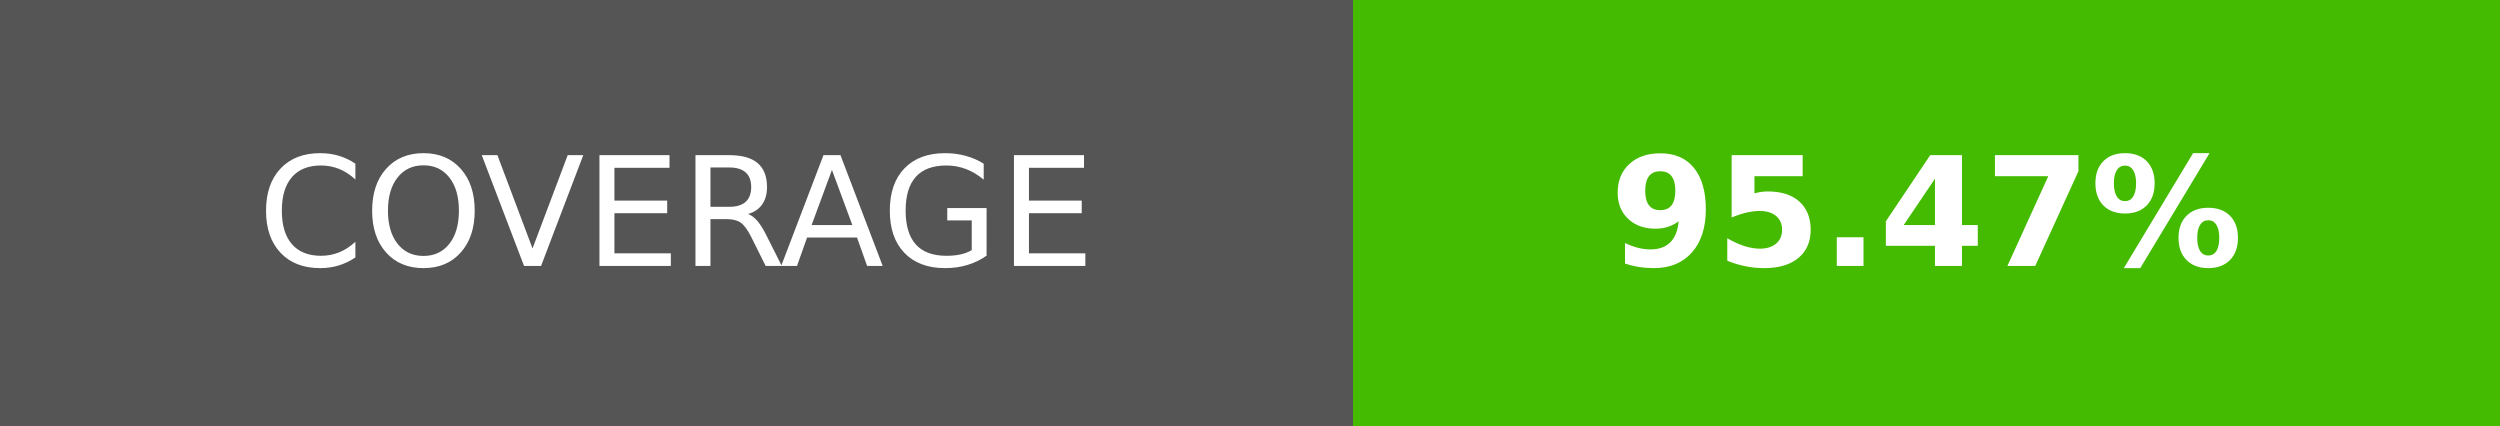
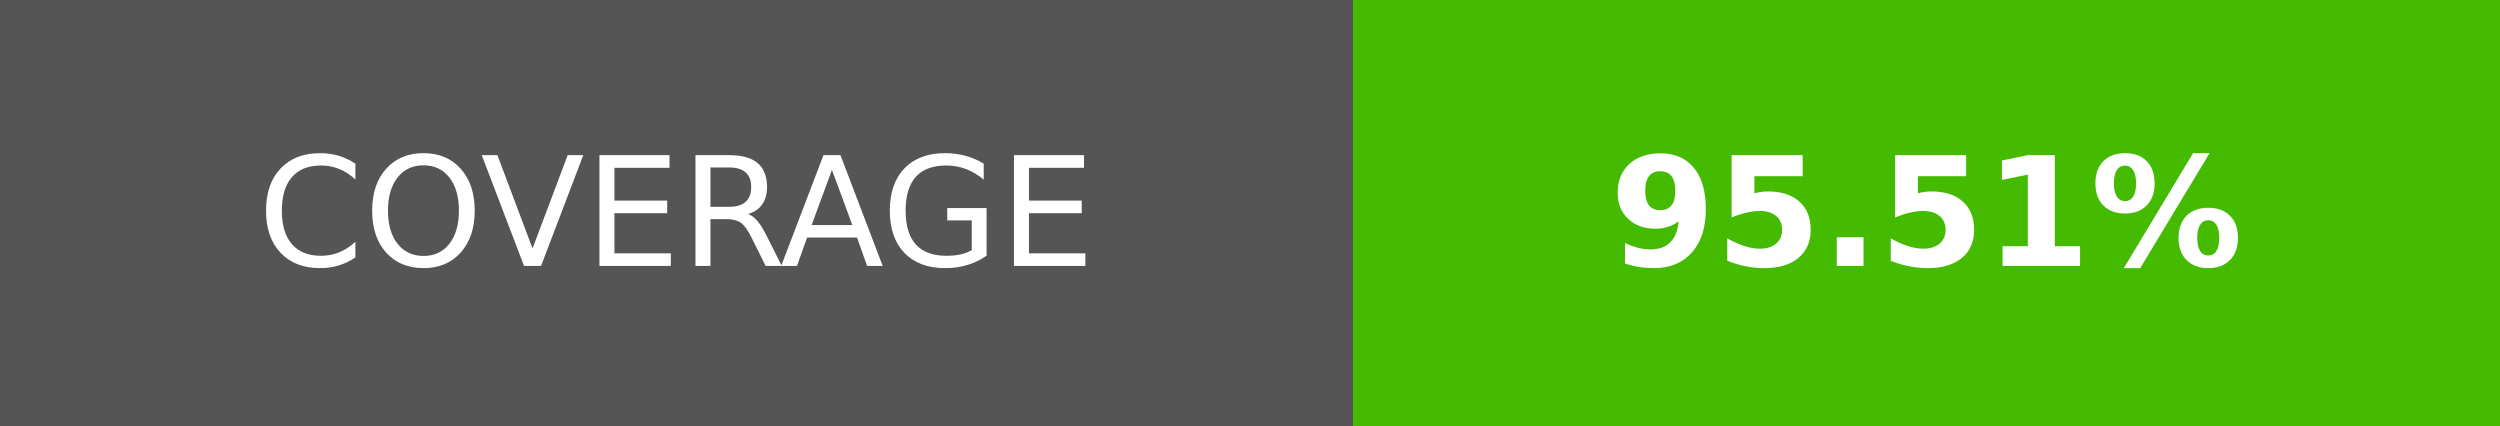
- <svg xmlns="http://www.w3.org/2000/svg" width="164.5" height="28" role="img" aria-label="COVERAGE: 95.47%">
+ <svg xmlns="http://www.w3.org/2000/svg" width="164.5" height="28" role="img" aria-label="COVERAGE: 95.51%">
  <g shape-rendering="crispEdges">
    <rect width="89" height="28" fill="#555" />
    <rect x="89" width="75.5" height="28" fill="#4b0" />
  </g>
  <g fill="#fff" text-anchor="middle" font-family="Verdana,Geneva,DejaVu Sans,sans-serif" text-rendering="geometricPrecision" font-size="100">
    <text transform="scale(.1)" x="445" y="175" textLength="650">COVERAGE</text>
-     <text transform="scale(.1)" x="1267.5" y="175" textLength="515" font-weight="bold">95.47%</text>
+     <text transform="scale(.1)" x="1267.5" y="175" textLength="515" font-weight="bold">95.51%</text>
  </g>
</svg>
